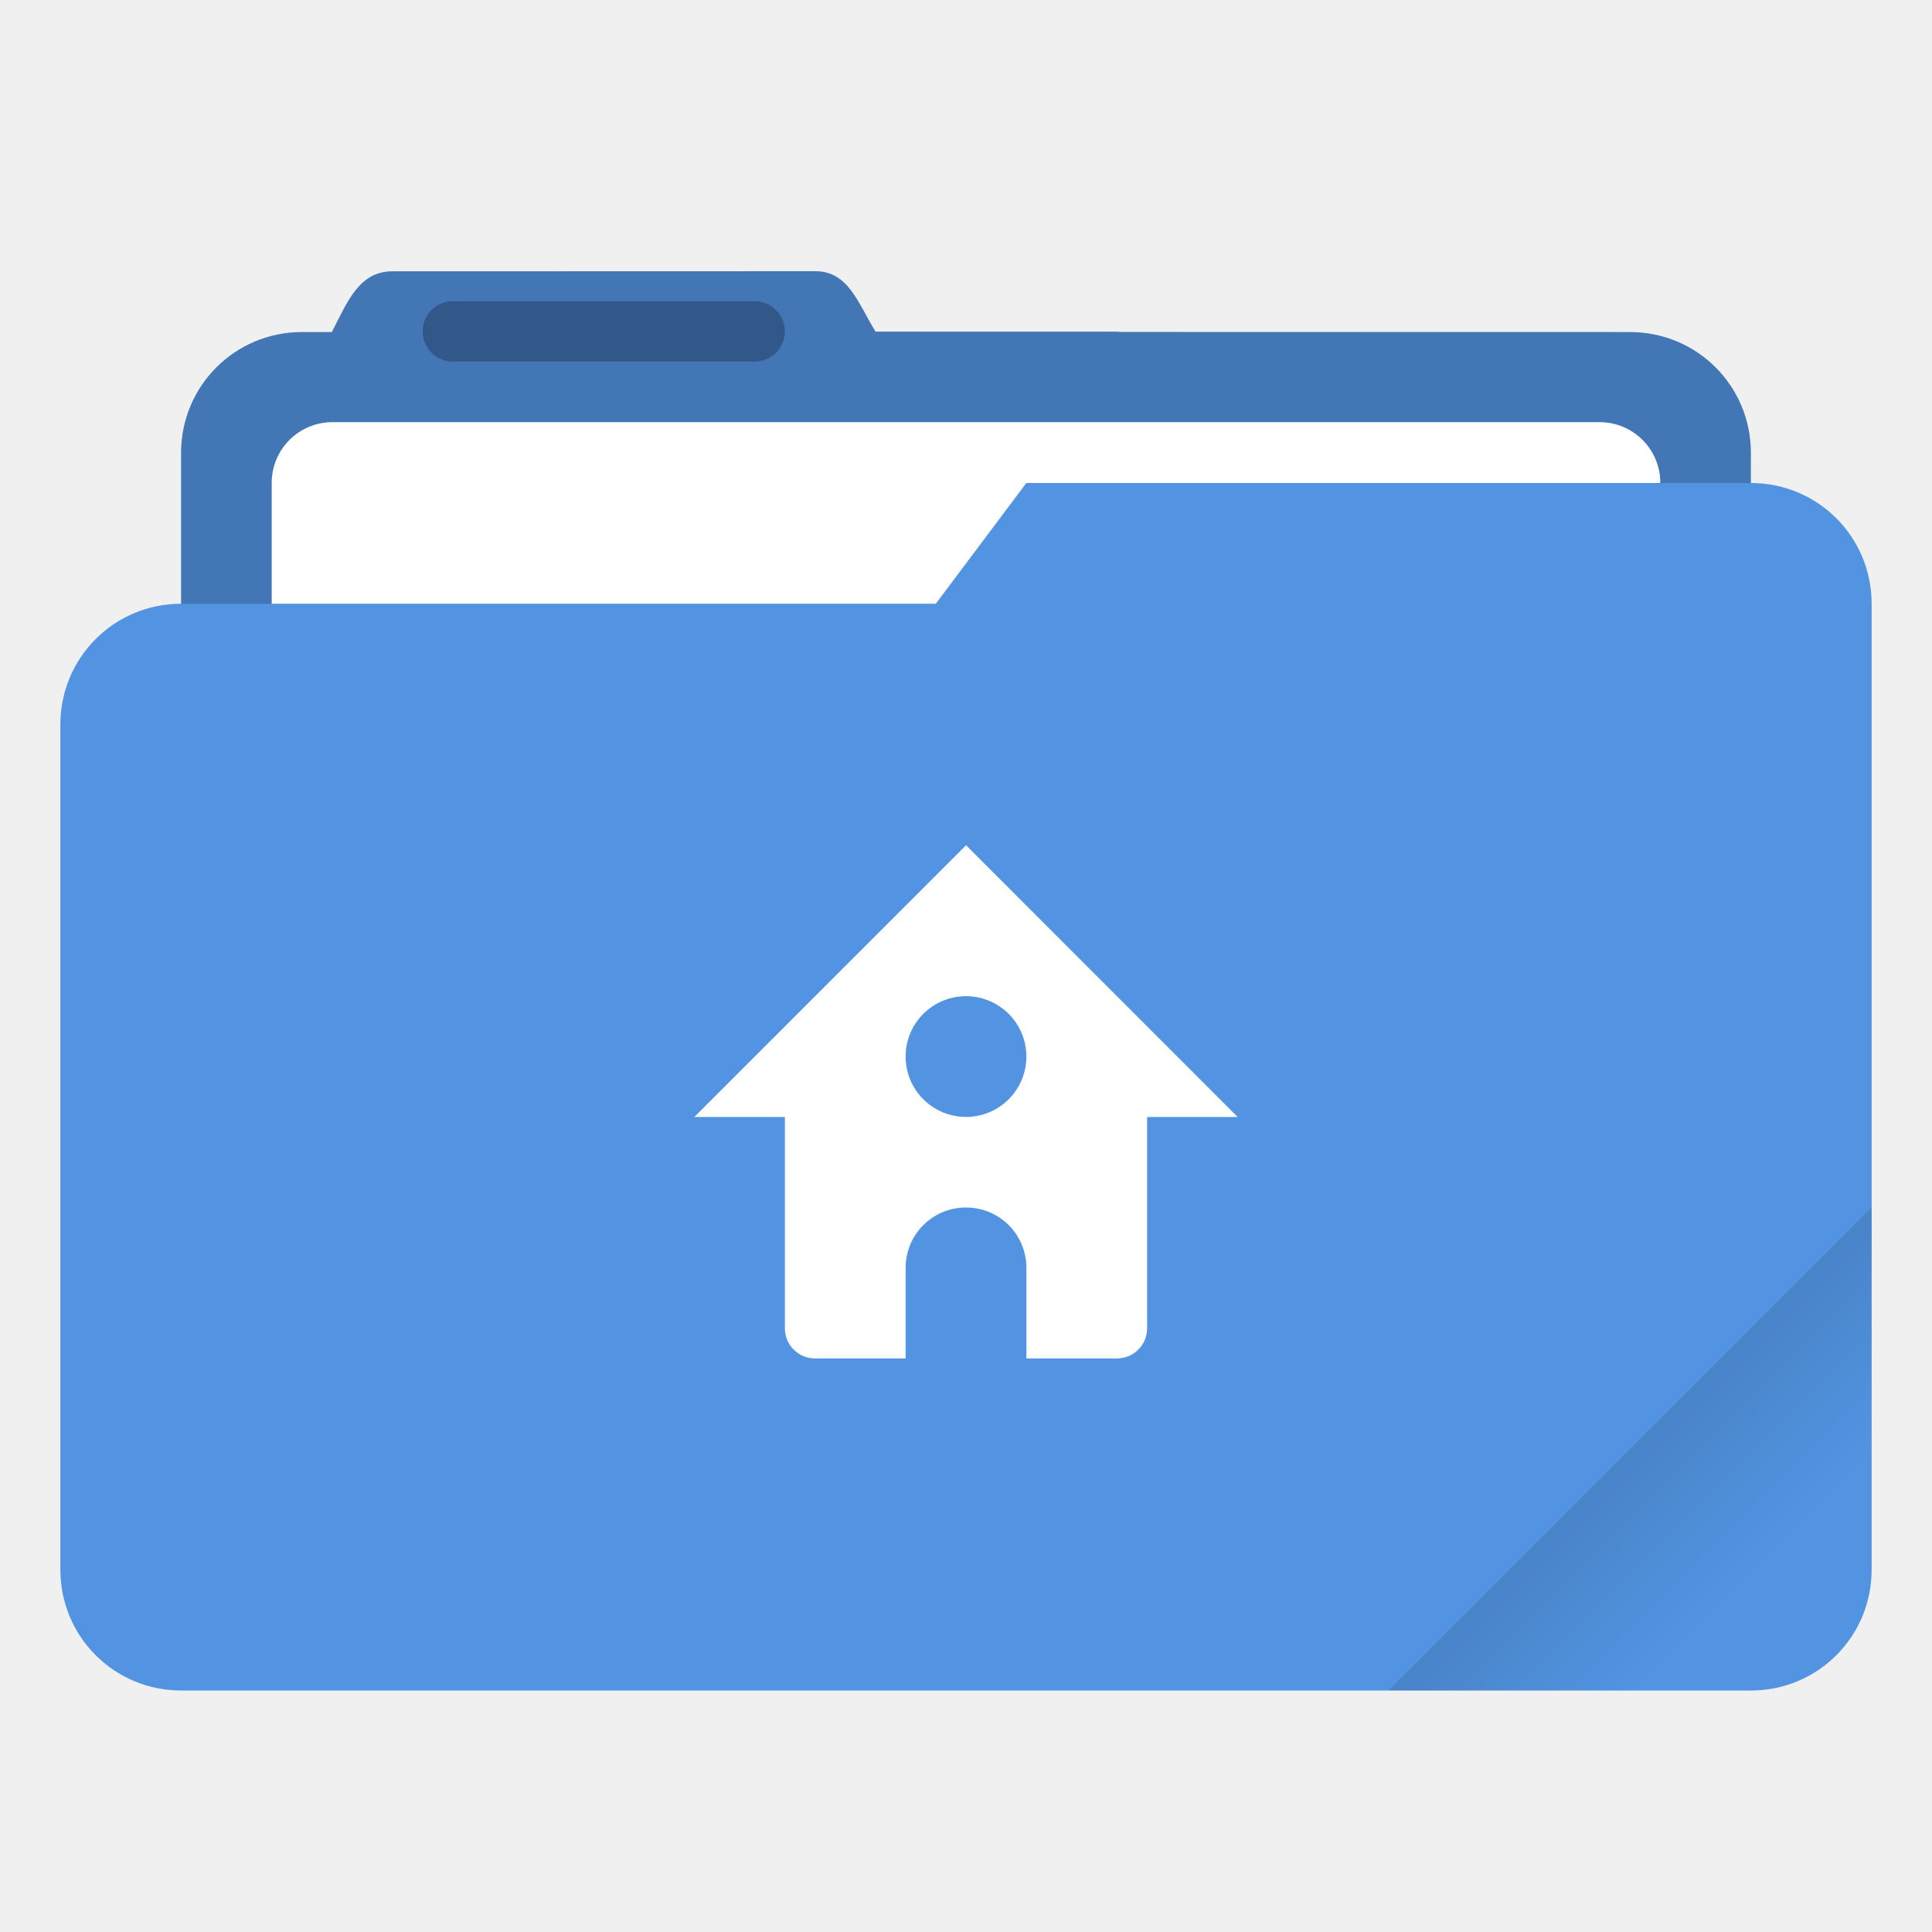
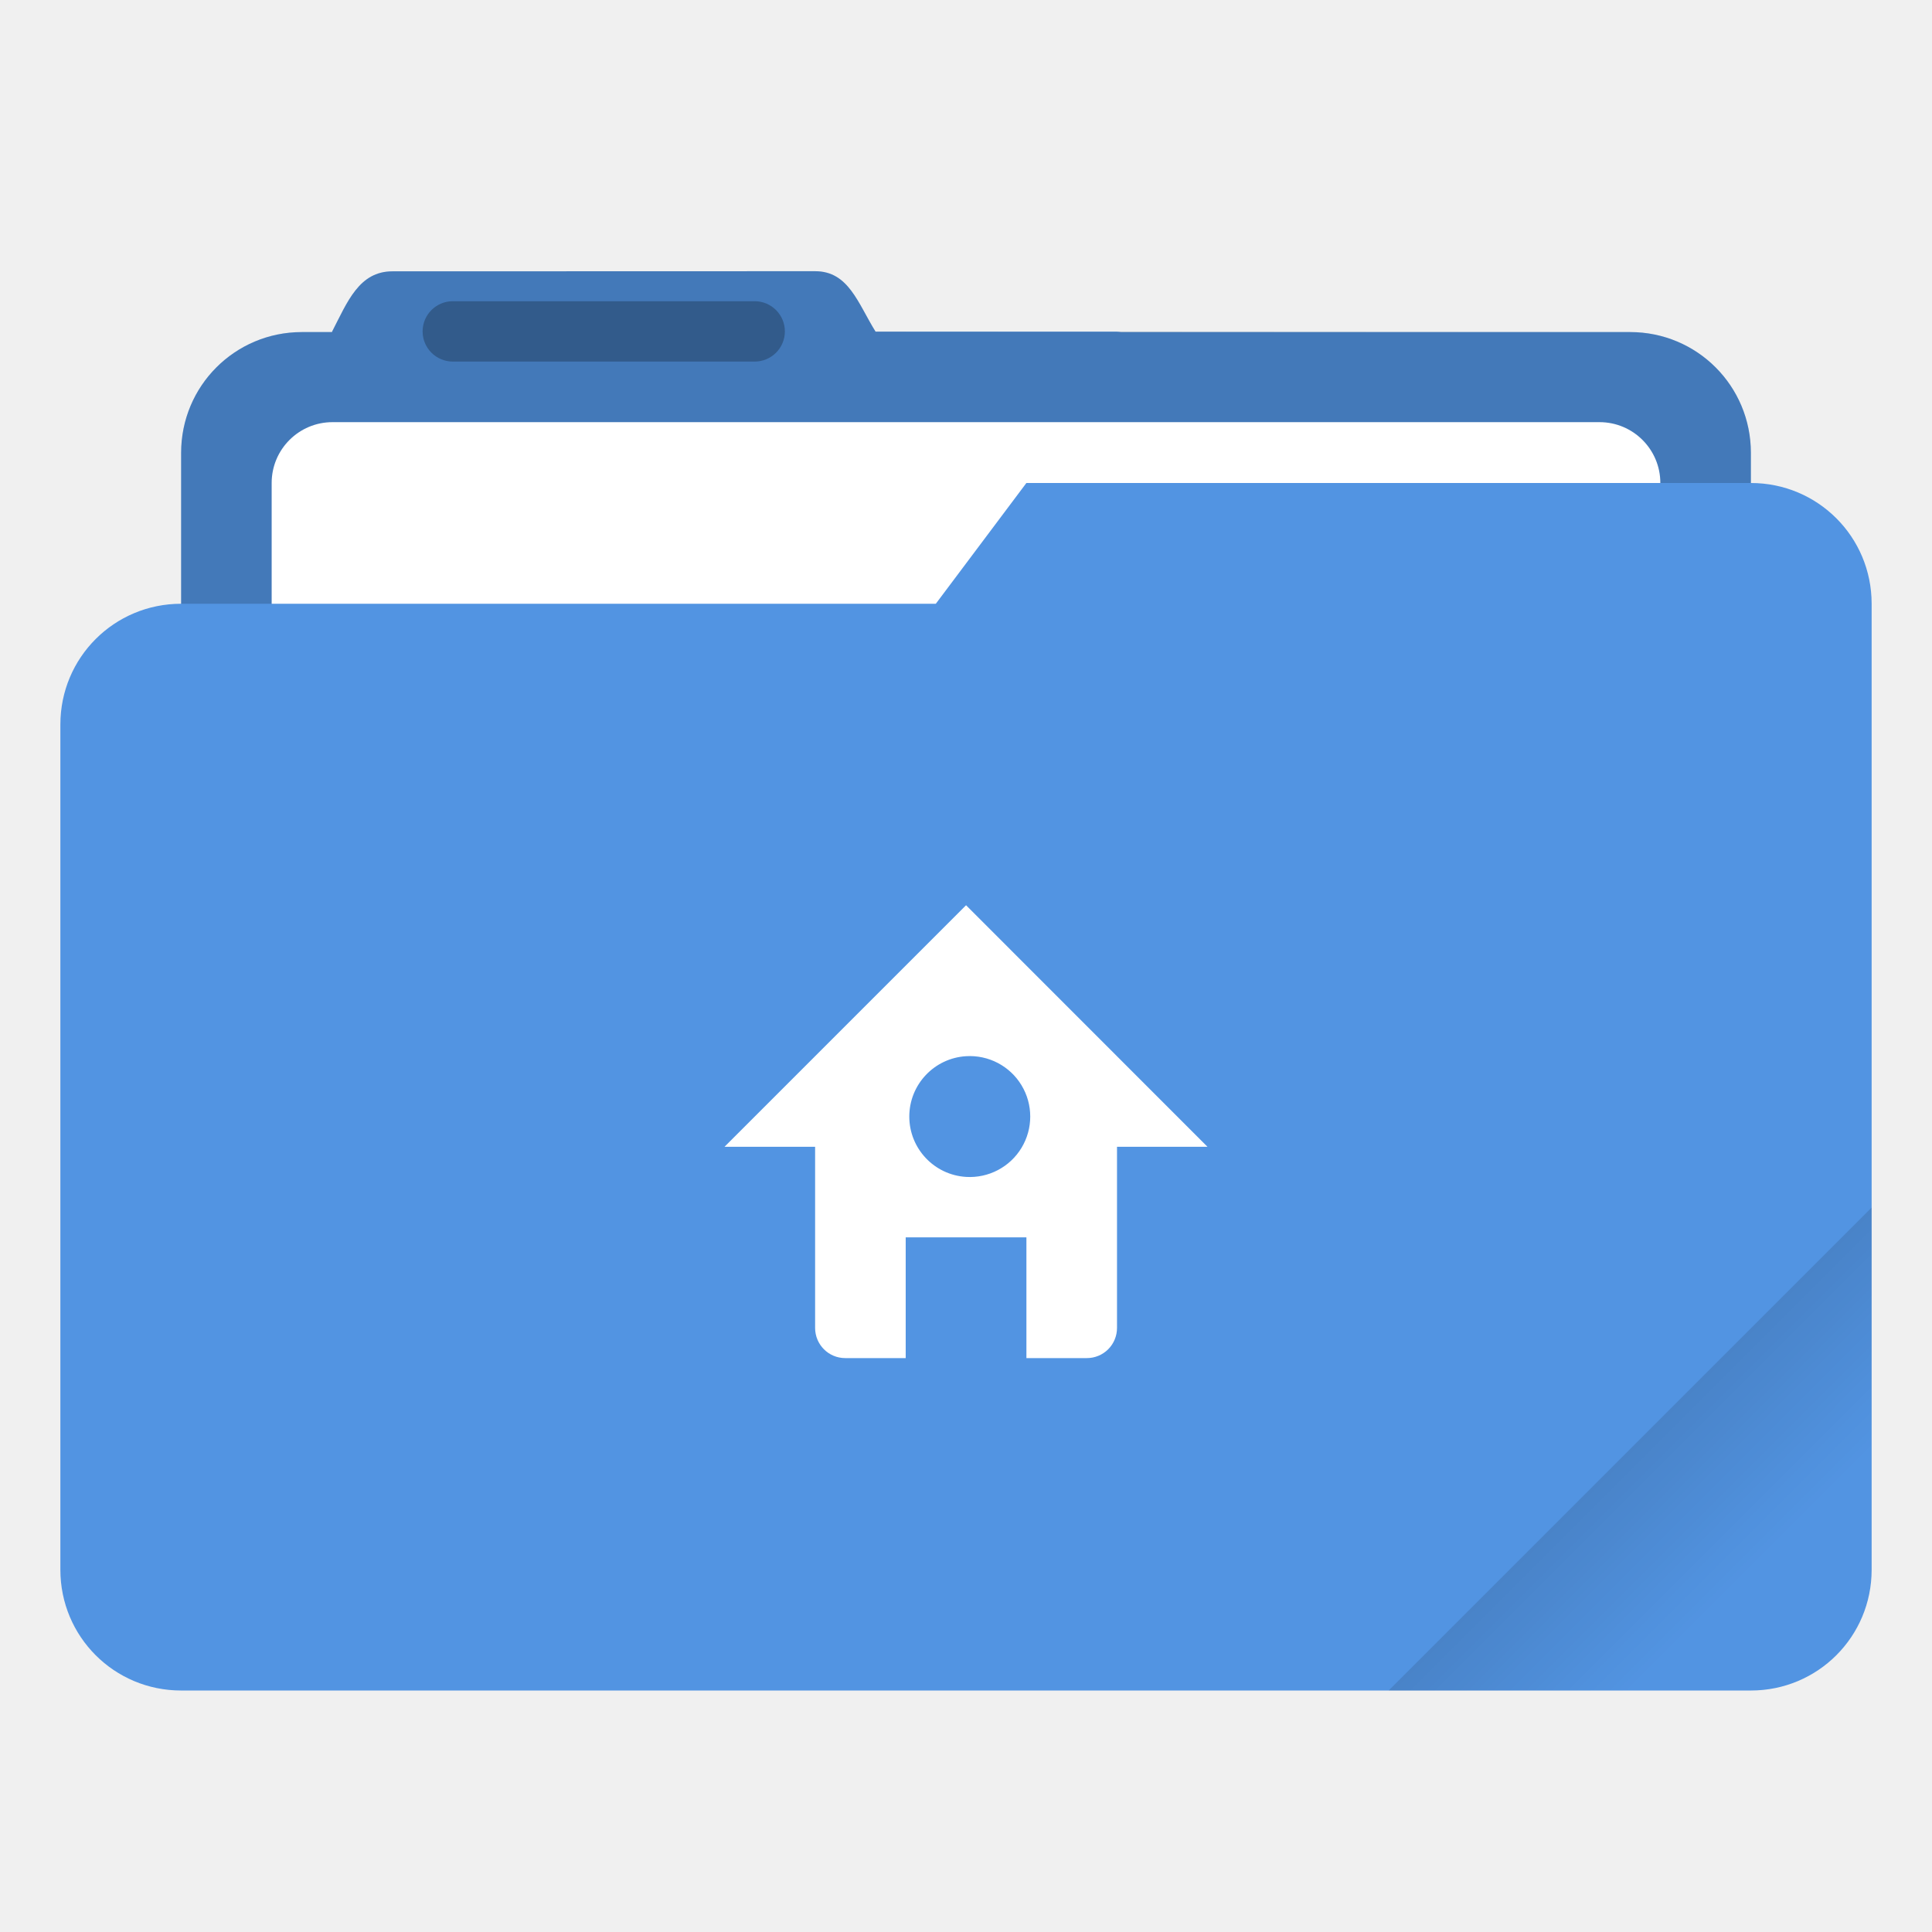
- <svg xmlns="http://www.w3.org/2000/svg" width="64" height="64" version="1.1" viewBox="0 0 64 64">
+ <svg xmlns="http://www.w3.org/2000/svg" width="64" height="64" version="1.1" viewBox="0 0 16.933 16.933">
  <defs>
-     <style id="current-color-scheme" type="text/css">.ColorScheme-Text {
-         color:#333333;
-       }
-       .ColorScheme-Background{
-         color:#ffffff;
-       }
-       .ColorScheme-Highlight {
-         color:#5294e2;
-       }</style>
    <linearGradient id="linearGradient892" x1="-197.72" x2="-197.72" y1="263.86" y2="273.76" gradientTransform="rotate(-45,-337.55,-145.8)" gradientUnits="userSpaceOnUse">
      <stop offset="0" />
      <stop stop-opacity="0" offset="1" />
    </linearGradient>
  </defs>
-   <g transform="scale(3.7796)">
-     <path class="ColorScheme-Highlight" transform="scale(.26458)" d="m27.002 8.984-14 0.004c-1.11 0-1.493 1.013-2.002 1.998v0.014h-1c-2.216 0-4 1.784-4 4v5c-2.216 0-4 1.784-4 4v28c0 2.216 1.784 4 4 4h52c2.216 0 4-1.784 4-4v-32c0-2.216-1.784-4-4-4v-1c0-2.216-1.784-4-4-4h-16.859c-0.047-0.003-0.092-0.014-0.141-0.014h-7.996c-0.586-0.941-0.891-2.002-2.002-2.002z" fill="currentColor" />
-     <path id="shadow" d="m7.144 2.377-3.704 0.001c-0.294 0-0.395 0.268-0.53 0.529v0.004h-0.265c-0.586 0-1.058 0.472-1.058 1.058v1.323h6.614l0.794-1.058h6.35v-0.265c0-0.586-0.472-1.058-1.058-1.058l-6.613-0.004c-0.155-0.249-0.236-0.53-0.53-0.53z" fill="#000000" opacity=".2" />
-     <path transform="scale(.26458)" d="m11.016 13.984c-1.117 0-2.016 0.899-2.016 2.016v4h22l3-4h21c0-1.117-0.899-2.016-2.016-2.016h-41.969z" fill="#ffffff" />
-     <rect x="3.704" y="2.64" width="3.175" height=".529" rx=".265" ry=".265" opacity=".25" />
-     <path transform="scale(.26458)" d="m62 40-16 16h12c2.216 0 4-1.784 4-4z" fill="url(#linearGradient892)" opacity=".2" style="fill:url(#linearGradient892)" />
-   </g>
-   <path class="ColorScheme-Background" d="m32.002 28-9.002 9.002h3v6.998c0 0.554 0.446 1 1 1h3v-3c0-1.108 0.892-2 2-2s2 0.892 2 2v3h3c0.554 0 1-0.446 1-1v-6.998h3l-8.998-9.002zm-0.002 5a2 2 0 0 1 2 2 2 2 0 0 1-2 2 2 2 0 0 1-2-2 2 2 0 0 1 2-2z" fill="currentColor" />
+   <path transform="scale(.26458)" d="m27.002 8.984-14 0.004c-1.11 0-1.493 1.013-2.002 1.998v0.014h-1c-2.216 0-4 1.784-4 4v28c0 2.216 1.784 4 4 4h44c2.216 0 4-1.784 4-4v-28c0-2.216-1.784-4-4-4h-16.859c-0.047-0.003-0.092-0.014-0.141-0.014h-7.996c-0.586-0.941-0.891-2.002-2.002-2.002z" fill="#5294e2" stroke-linecap="round" stroke-linejoin="round" stroke-width="1.862" style="paint-order:stroke fill markers" />
+   <path transform="scale(.26458)" d="m27.002 8.984-14 0.004c-1.11 0-1.493 1.013-2.002 1.998v0.014h-1c-2.216 0-4 1.784-4 4v28c0 2.216 1.784 4 4 4h44c2.216 0 4-1.784 4-4v-28c0-2.216-1.784-4-4-4l-24.996-0.014c-0.586-0.941-0.891-2.002-2.002-2.002z" opacity=".18" stroke-linecap="round" stroke-linejoin="round" stroke-width="1.862" style="paint-order:stroke fill markers" />
+   <rect x="2.381" y="3.7" width="12.171" height="5.027" ry=".533" fill="#fff" paint-order="markers stroke fill" />
+   <rect x="3.704" y="2.64" width="3.175" height=".529" ry=".265" opacity=".25" paint-order="stroke markers fill" />
+   <path transform="scale(.26458)" d="m34 16-3 4h-25c-2.216 0-4 1.784-4 4v28c0 2.216 1.784 4 4 4h52c2.216 0 4-1.784 4-4v-32c0-2.216-1.784-4-4-4z" fill="#5294e2" stroke-linecap="round" stroke-linejoin="round" stroke-width="2" style="paint-order:stroke fill markers" />
+   <path transform="scale(.26458)" d="m62 40-16 16h12c2.216 0 4-1.784 4-4z" fill="url(#linearGradient892)" opacity=".2" stroke-linecap="round" stroke-linejoin="round" stroke-width="2" style="paint-order:stroke fill markers" />
+   <path d="m8.467 7.934-2.117 2.117h0.794v1.587c0 0.147 0.118 0.265 0.264 0.265h0.53v-1.058h1.058v1.058h0.529a0.264 0.264 0 0 0 0.265-0.265v-1.587h0.793zm0 1.323a0.53 0.53 0 1 1 0 1.058 0.53 0.53 0 0 1 0-1.058z" fill="#fff" paint-order="stroke markers fill" />
</svg>
